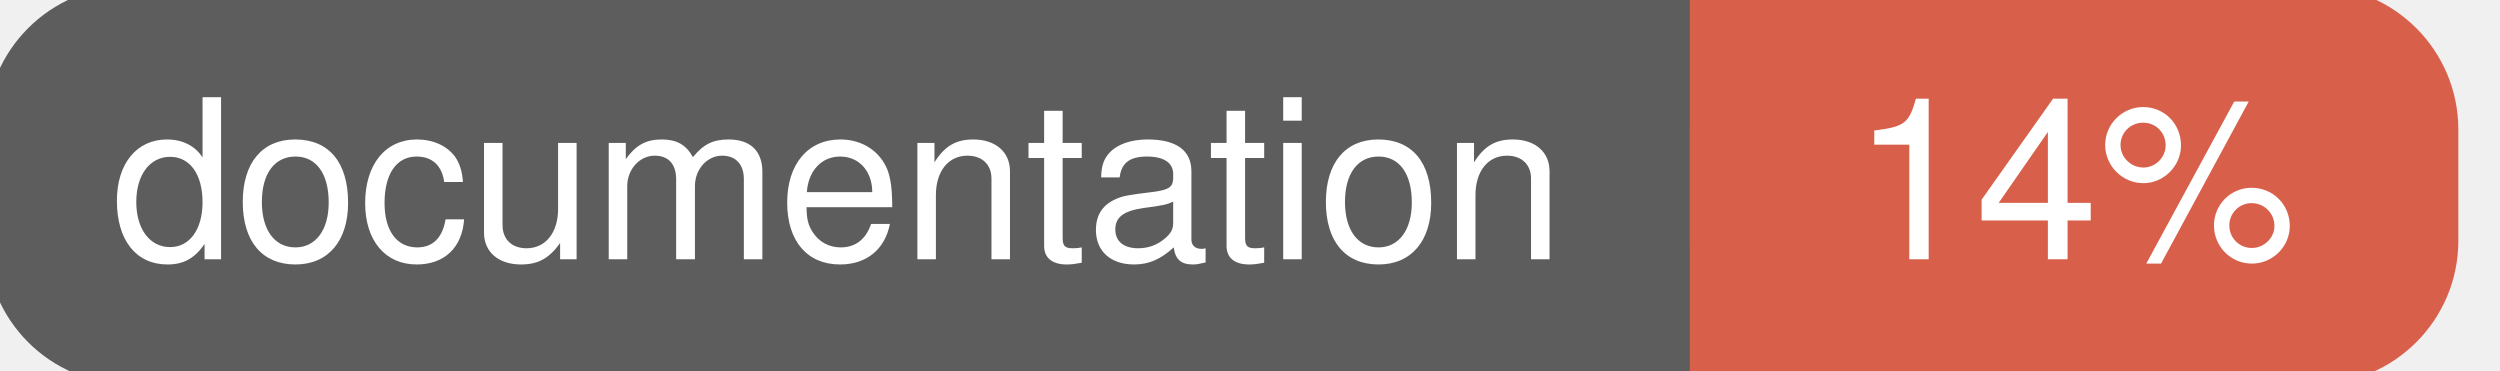
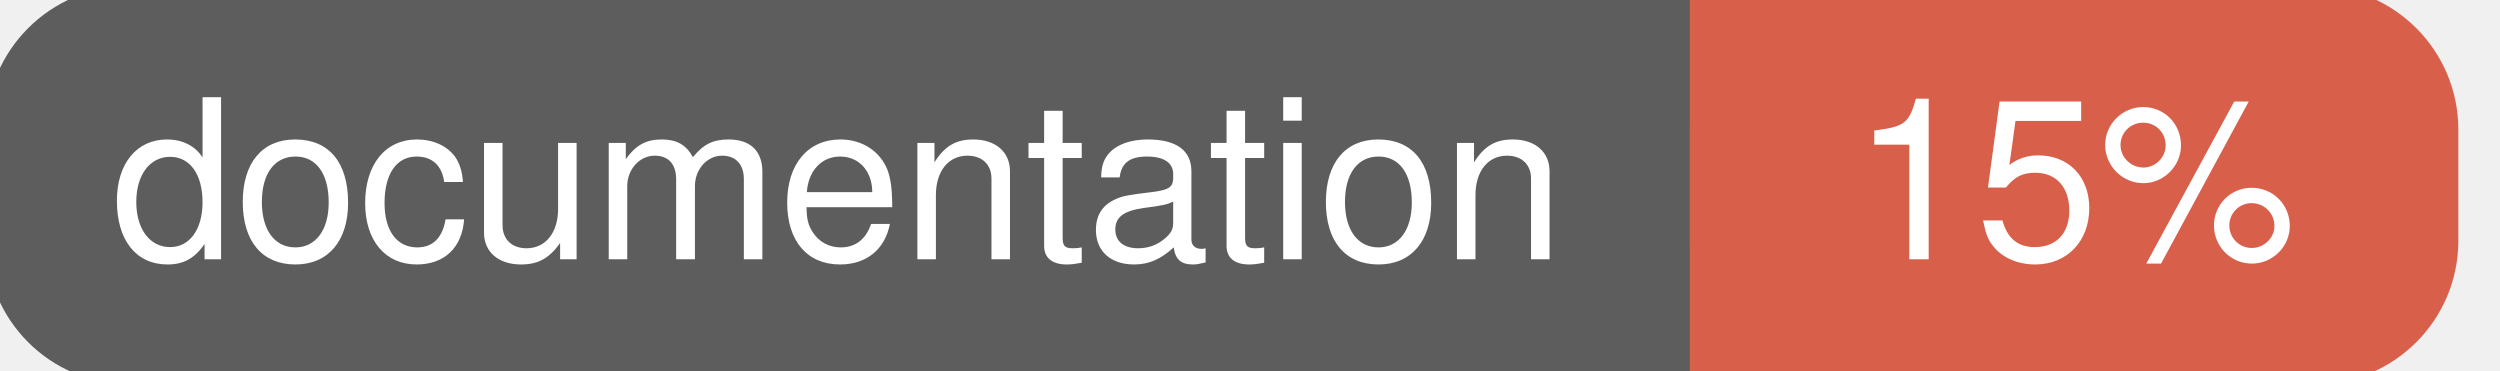
<svg xmlns="http://www.w3.org/2000/svg" width="135" height="20">
  <g>
    <rect id="svg_1" height="20" width="130" y="0" x="0" stroke-width="1.5" stroke="#5d5d5d" fill="#5d5d5d" rx="7" ry="7" />
    <rect id="svg_2" height="20" width="40" y="0" x="92" stroke-width="1.5" stroke="#d8604b" fill="#d8604b" rx="7" ry="7" />
    <rect id="svg_3" height="20" width="22" y="0" x="92" stroke-width="1.5" stroke="#d8604b" fill="#d8604b" />
    <text xml:space="preserve" text-anchor="start" font-family="Helvetica, Arial, sans-serif" font-size="12" id="svg_4" y="14" x="6" stroke-width="0" stroke="#5d5d5d" fill="#ffffff">documentation</text>
-     <text xml:space="preserve" text-anchor="middle" font-family="Helvetica, Arial, sans-serif" font-size="12" id="svg_5" y="14" x="112" stroke-width="0" stroke="#5d5d5d" fill="#ffffff" style="text-anchor: middle">14%</text>
+     <text xml:space="preserve" text-anchor="middle" font-family="Helvetica, Arial, sans-serif" font-size="12" id="svg_5" y="14" x="112" stroke-width="0" stroke="#5d5d5d" fill="#ffffff" style="text-anchor: middle">15%</text>
  </g>
</svg>
